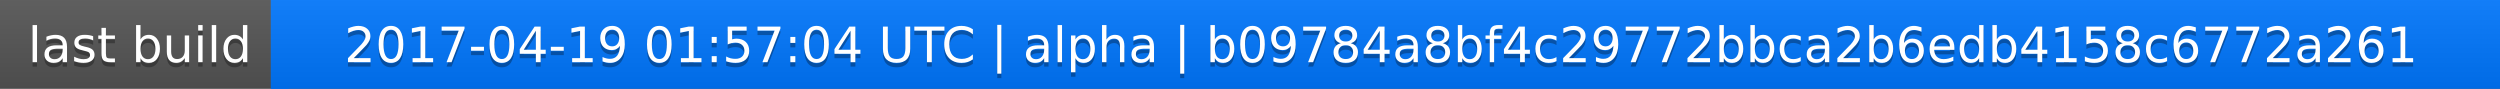
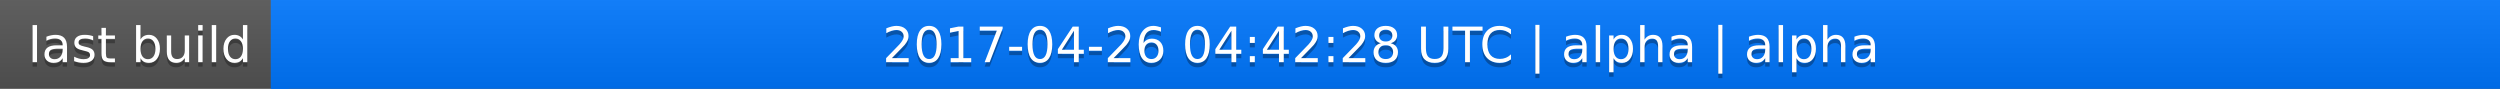
<svg xmlns="http://www.w3.org/2000/svg" width="563" height="20">
  <linearGradient id="a" x2="0" y2="100%">
    <stop offset="0" stop-color="#bbb" stop-opacity=".1" />
    <stop offset="1" stop-opacity=".1" />
  </linearGradient>
  <rect rx="0" width="563" height="20" fill="#555" />
  <rect rx="0" x="61" width="502" height="20" fill="#07f" />
  <path fill="#07f" d="M61 0h4v20h-4z" />
  <rect rx="0" width="563" height="20" fill="url(#a)" />
  <g fill="#fff" text-anchor="middle" font-family="DejaVu Sans,Verdana,Geneva,sans-serif" font-size="11">
    <text x="31.5" y="15" fill="#010101" fill-opacity=".3">last build</text>
    <text x="31.5" y="14">last build</text>
-     <text x="311" y="15" fill="#010101" fill-opacity=".3">2017-04-19 01:57:04 UTC | alpha | b09784a8bf4c29772bbca2b6edb4158c6772a261</text>
-     <text x="311" y="14">2017-04-19 01:57:04 UTC | alpha | b09784a8bf4c29772bbca2b6edb4158c6772a261</text>
+     <text x="311" y="15" fill="#010101" fill-opacity=".3">2017-04-26 04:42:28 UTC | alpha | alpha</text>
+     <text x="311" y="14">2017-04-26 04:42:28 UTC | alpha | alpha</text>
  </g>
</svg>
